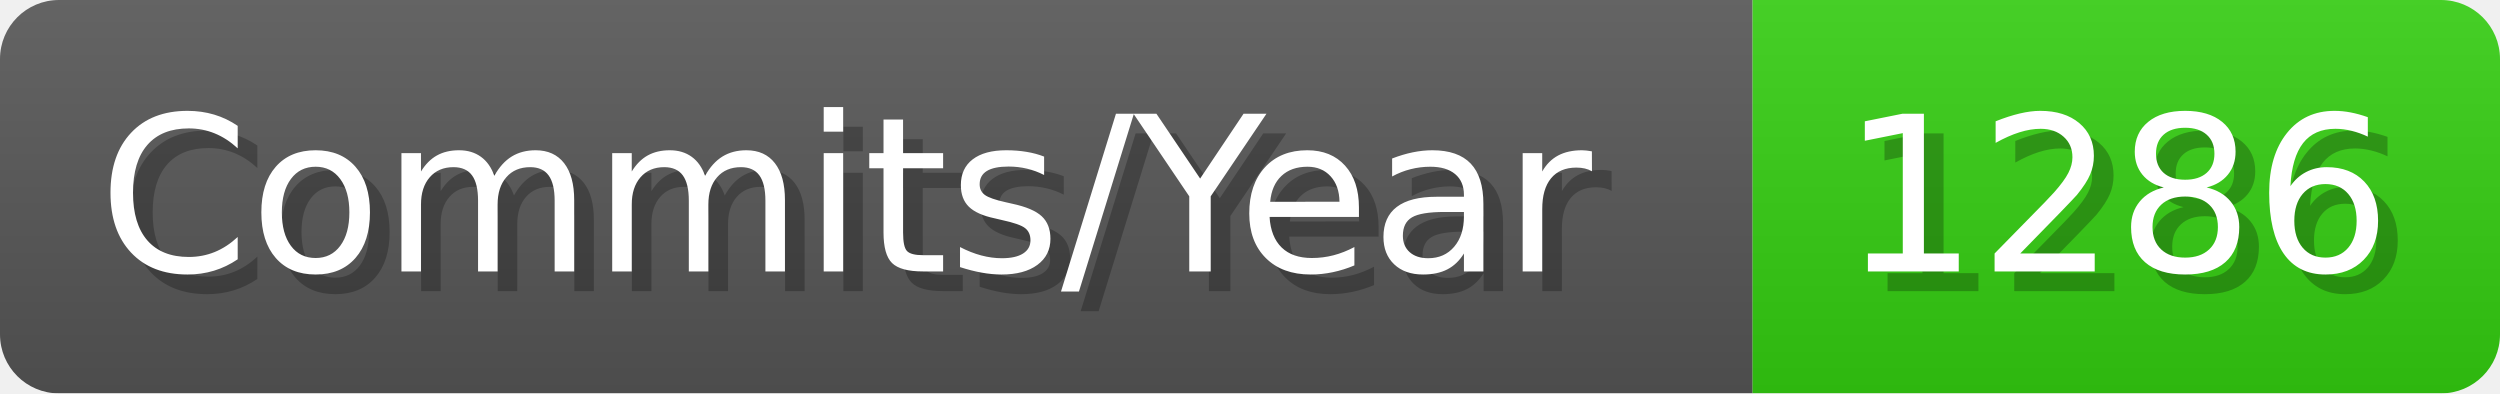
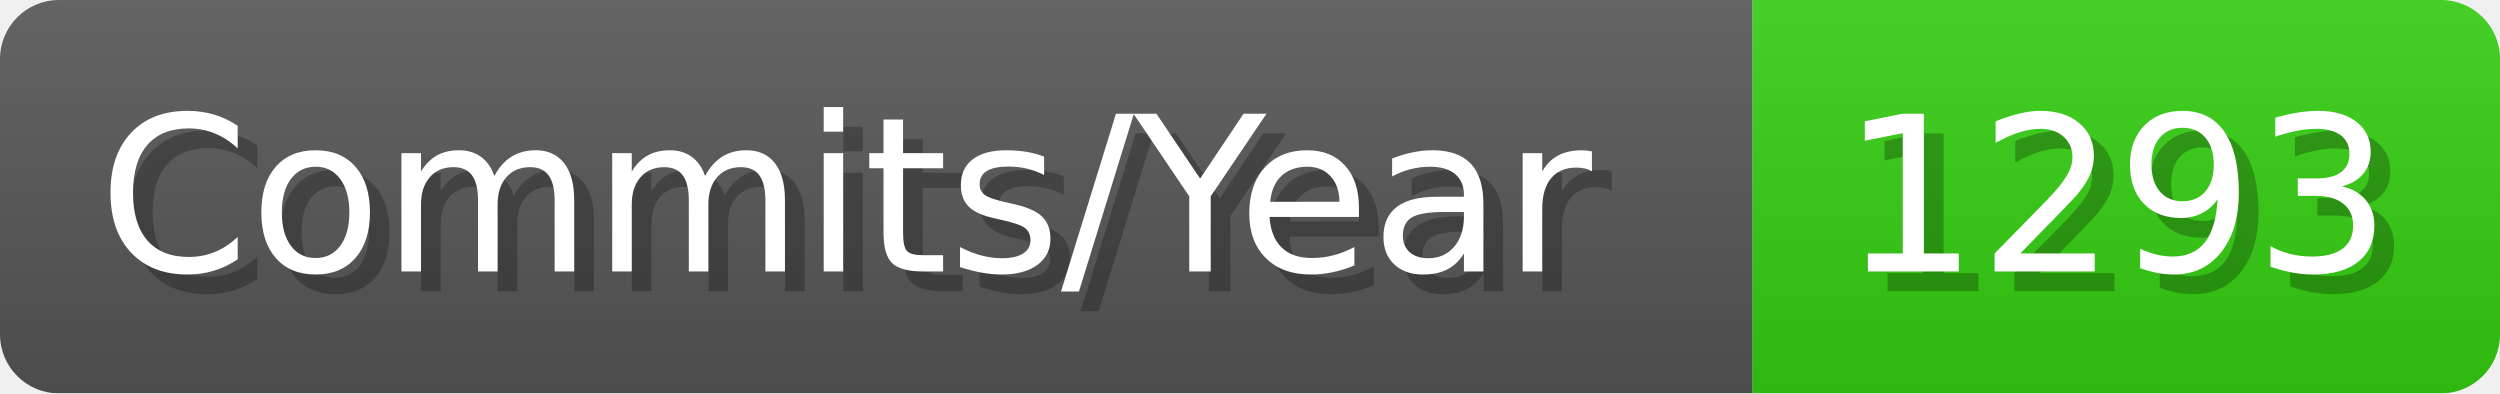
- <svg xmlns="http://www.w3.org/2000/svg" width="127.1" height="20" viewBox="0 0 1271 200" role="img" aria-label="Commits/Year: 1286">
+ <svg xmlns="http://www.w3.org/2000/svg" width="127.1" height="20" viewBox="0 0 1271 200" role="img" aria-label="Commits/Year: 1293">
  <linearGradient id="aUPdi" x2="0" y2="100%">
    <stop offset="0" stop-opacity=".1" stop-color="#EEE" />
    <stop offset="1" stop-opacity=".1" />
  </linearGradient>
  <mask id="WfAiQ">
    <rect width="1271" height="200" rx="30" fill="#FFF" />
  </mask>
  <g mask="url(#WfAiQ)">
    <rect width="891" height="200" fill="#555" />
    <rect width="380" height="200" fill="#3C1" x="891" />
    <rect width="1271" height="200" fill="url(#aUPdi)" />
  </g>
  <g aria-hidden="true" fill="#fff" text-anchor="start" font-family="Verdana,DejaVu Sans,sans-serif" font-size="110">
    <text x="60" y="148" textLength="791" fill="#000" opacity="0.25">Commits/Year</text>
    <text x="50" y="138" textLength="791">Commits/Year</text>
-     <text x="946" y="148" textLength="280" fill="#000" opacity="0.25">1286</text>
-     <text x="936" y="138" textLength="280">1286</text>
+     <text x="946" y="148" textLength="280" fill="#000" opacity="0.25">1293</text>
+     <text x="936" y="138" textLength="280">1293</text>
  </g>
</svg>
